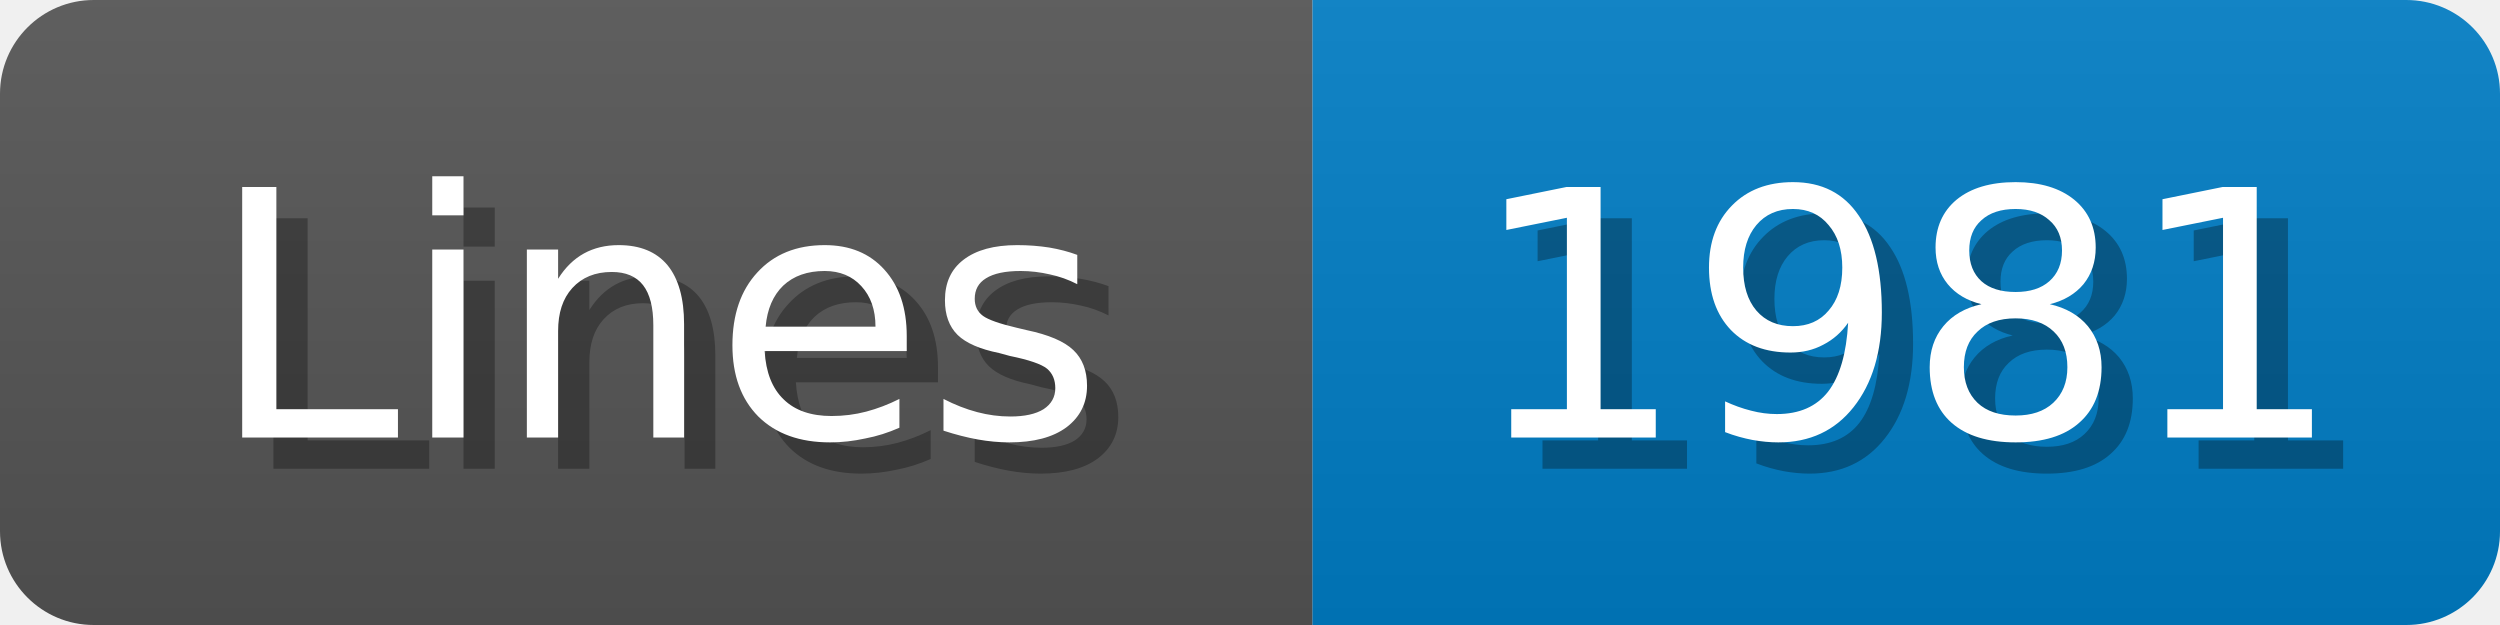
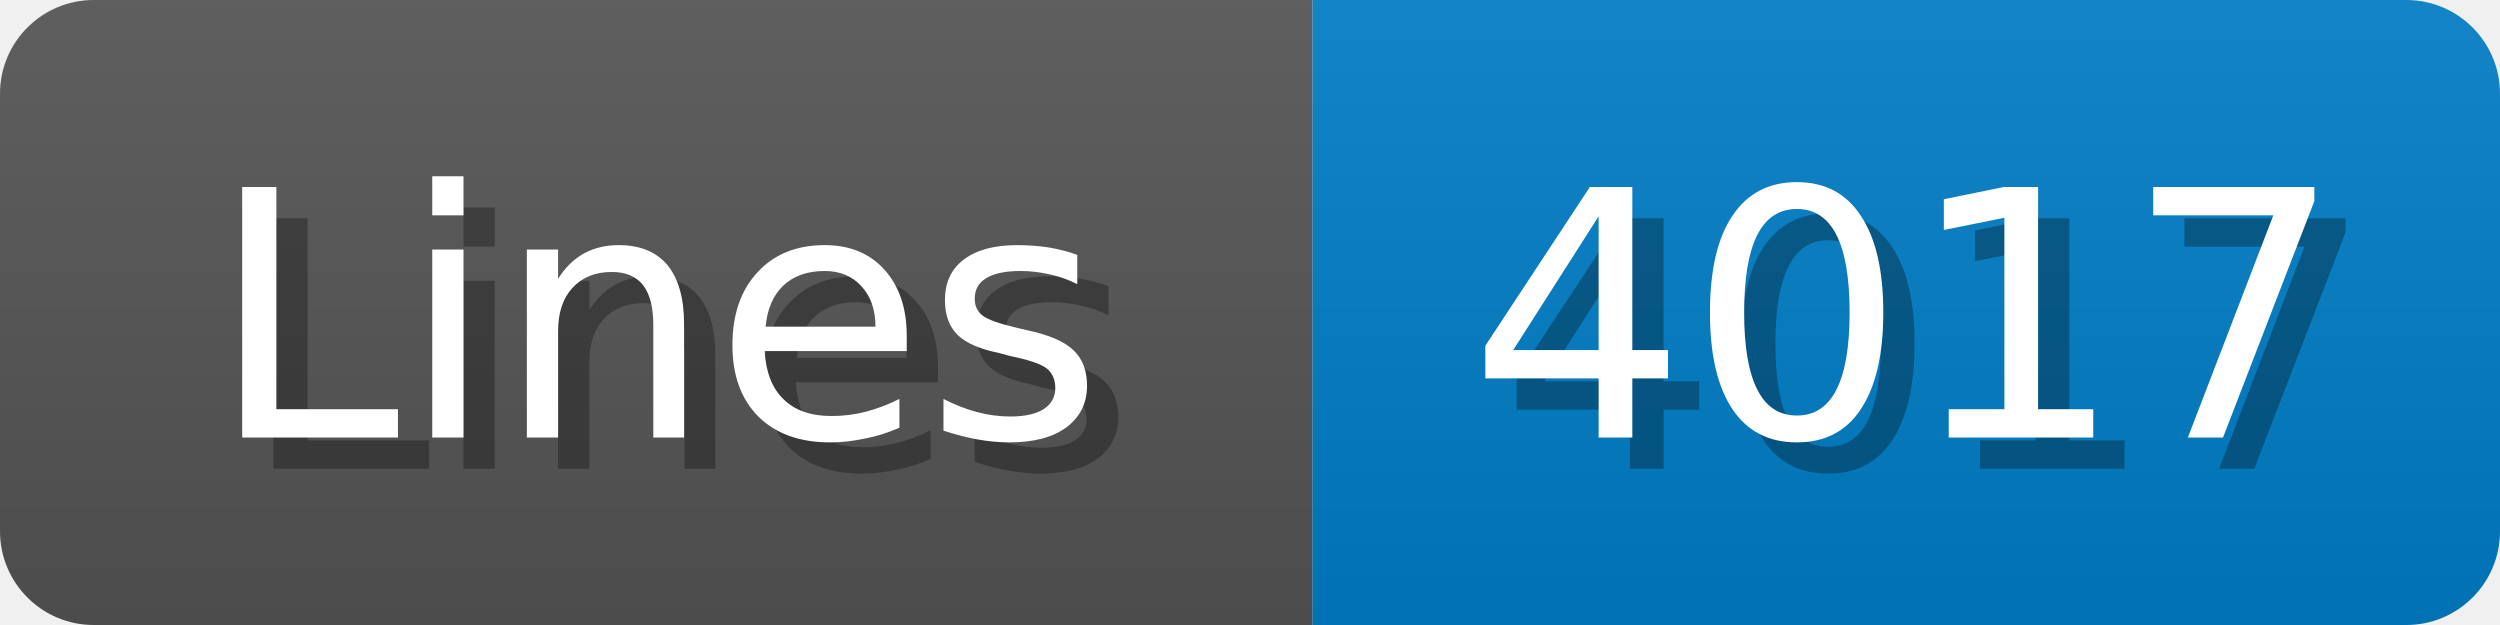
<svg xmlns="http://www.w3.org/2000/svg" width="80" height="20">
  <linearGradient id="b" x2="0" y2="100%">
    <stop offset="0" stop-color="#bbb" stop-opacity=".1" />
    <stop offset="1" stop-opacity=".1" />
  </linearGradient>
  <mask id="anybadge_1">
    <rect width="80" height="20" rx="3" fill="#fff" />
  </mask>
  <g mask="url(#anybadge_1)">
    <path fill="#555" d="M0 0h42v20H0z" />
    <path fill="#007ec6" d="M42 0h38v20H42z" />
    <path fill="url(#b)" d="M0 0h80v20H0z" />
  </g>
  <g fill="#fff" text-anchor="middle" font-family="DejaVu Sans,Verdana,Geneva,sans-serif" font-size="11">
    <text x="22.0" y="15" fill="#010101" fill-opacity=".3">Lines</text>
    <text x="21.0" y="14">Lines</text>
  </g>
  <g fill="#fff" text-anchor="middle" font-family="DejaVu Sans,Verdana,Geneva,sans-serif" font-size="11">
-     <text x="62.0" y="15" fill="#010101" fill-opacity=".3">1981</text>
-     <text x="61.0" y="14">1981</text>
+     <text x="62.0" y="15" fill="#010101" fill-opacity=".3">4017</text>
+     <text x="61.0" y="14">4017</text>
  </g>
</svg>
